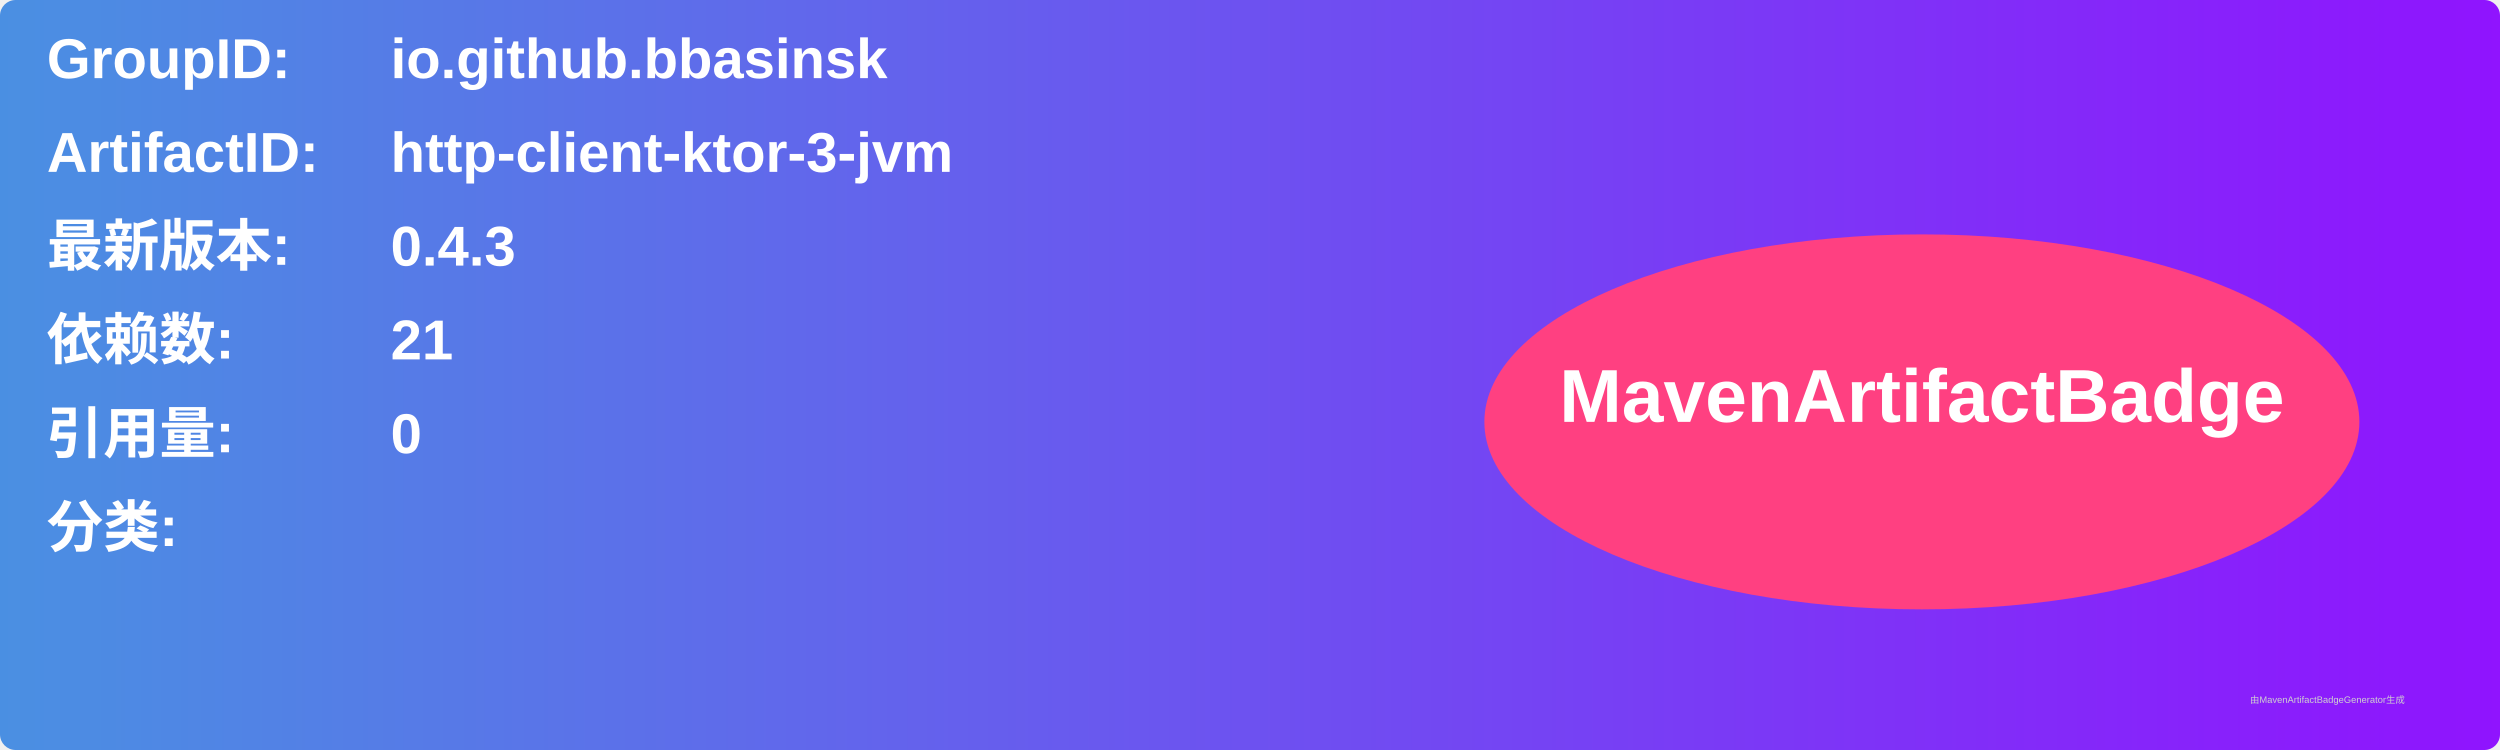
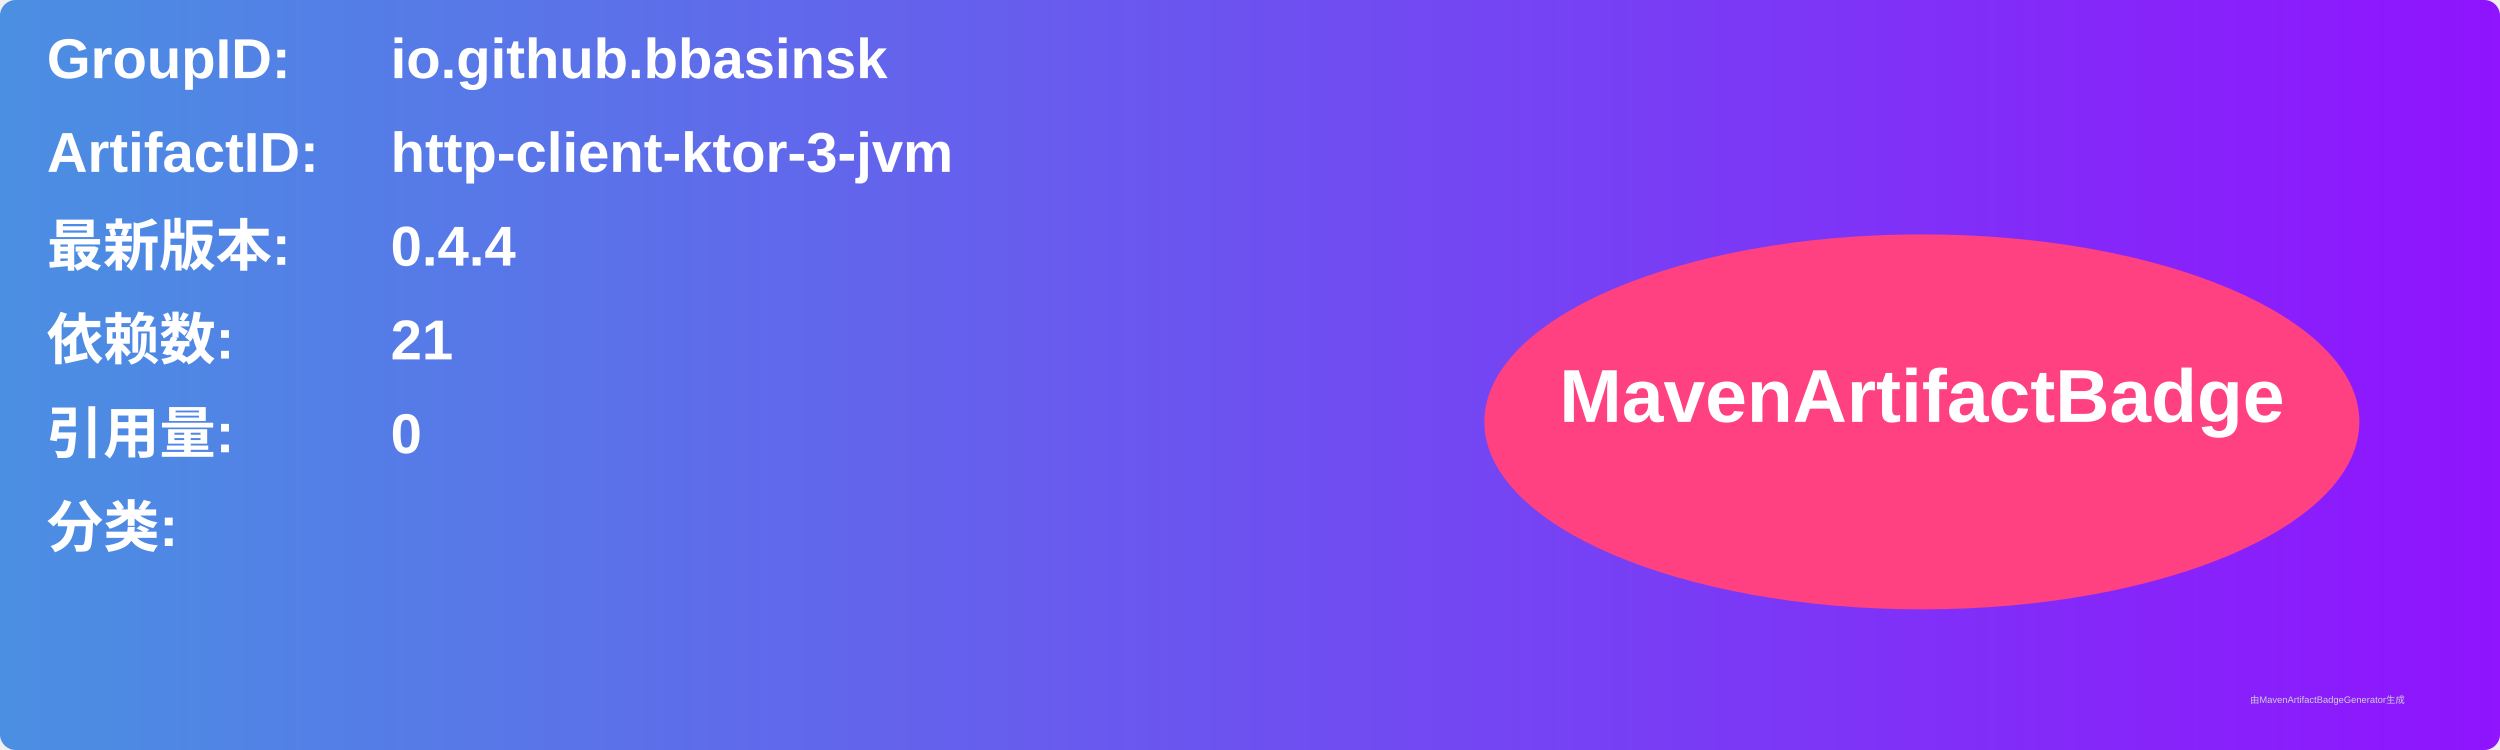
<svg xmlns="http://www.w3.org/2000/svg" width="800" height="240" viewBox="0 0 800 240">
  <linearGradient id="grad" x1="0%" y1="0%" x2="100%" y2="0%">
    <stop offset="0%" stop-color="#4a90e2" />
    <stop offset="100%" stop-color="#9013fe" />
  </linearGradient>
  <rect width="100%" height="100%" rx="5" ry="5" fill="url(#grad)" />
  <g transform="translate(15, 15)">
    <text x="0" y="10" font-family="Arial" font-size="18" fill="white" font-weight="bold" width="260">GroupID:</text>
    <text x="110" y="10" font-family="Arial" font-size="18" fill="white" font-weight="bold" width="460">io.github.bbasinsk</text>
    <text x="0" y="40" font-family="Arial" font-size="18" fill="white" font-weight="bold" width="260">ArtifactID:</text>
    <text x="110" y="40" font-family="Arial" font-size="18" fill="white" font-weight="bold" width="460">http-client-ktor-3-jvm</text>
    <text x="0" y="70" font-family="Arial" font-size="18" fill="white" font-weight="bold">最新版本:</text>
    <text x="110" y="70" font-family="Arial" font-size="18" fill="white" font-weight="bold">
-       <tspan font-weight="bold">0.4.3</tspan>
+       <tspan font-weight="bold">0.4.4</tspan>
    </text>
    <text x="0" y="100" font-family="Arial" font-size="18" fill="white" font-weight="bold">依赖数: </text>
    <text x="110" y="100" font-family="Arial" font-size="18" fill="white">
      <tspan font-weight="bold">21</tspan>
    </text>
    <text x="0" y="130" font-family="Arial" font-size="18" fill="white" font-weight="bold">引用量: </text>
    <text x="110" y="130" font-family="Arial" font-size="18" fill="white">
      <tspan font-weight="bold">0</tspan>
    </text>
    <text x="0" y="160" font-family="Arial" font-size="18" fill="white" font-weight="bold">分类:</text>
    <text x="10" y="190" font-family="Arial" font-size="10" fill="white">
      <tspan font-weight="bold" />
    </text>
    <ellipse cx="600" cy="120" rx="140" ry="60" fill="#ff4081" />
    <text x="600" y="120" text-anchor="middle" font-family="Arial" font-size="24" fill="white" font-weight="bold">MavenArtifactBadge</text>
  </g>
  <text x="720" y="225" font-family="Arial" font-size="3" fill="#d0d0d0">由MavenArtifactBadgeGenerator生成</text>
</svg>
